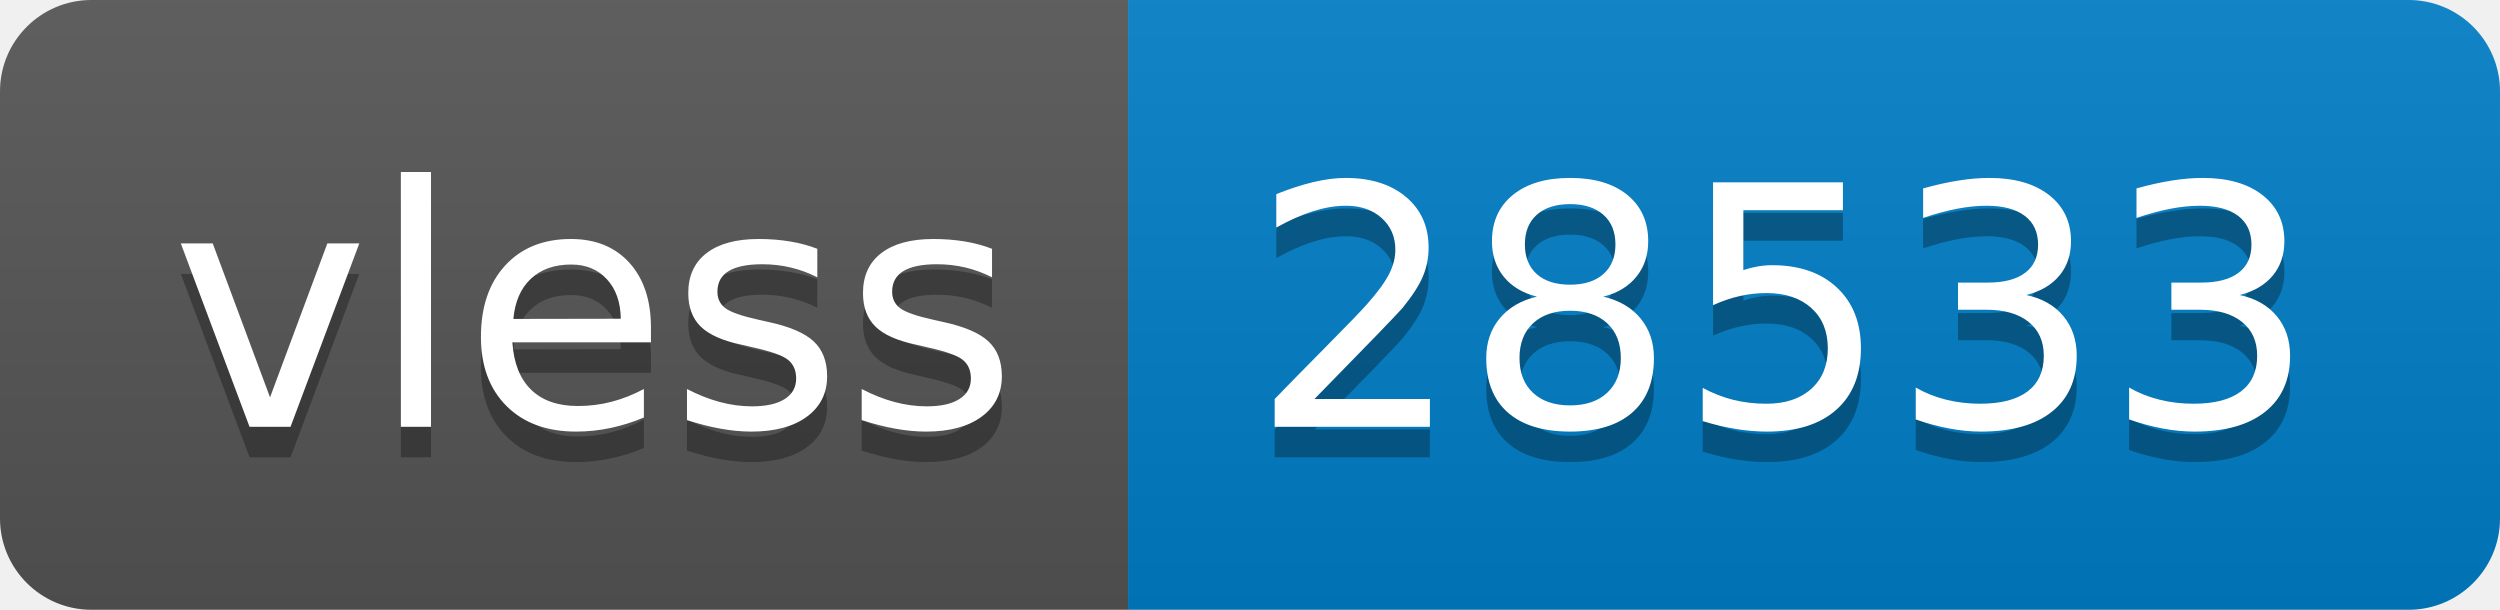
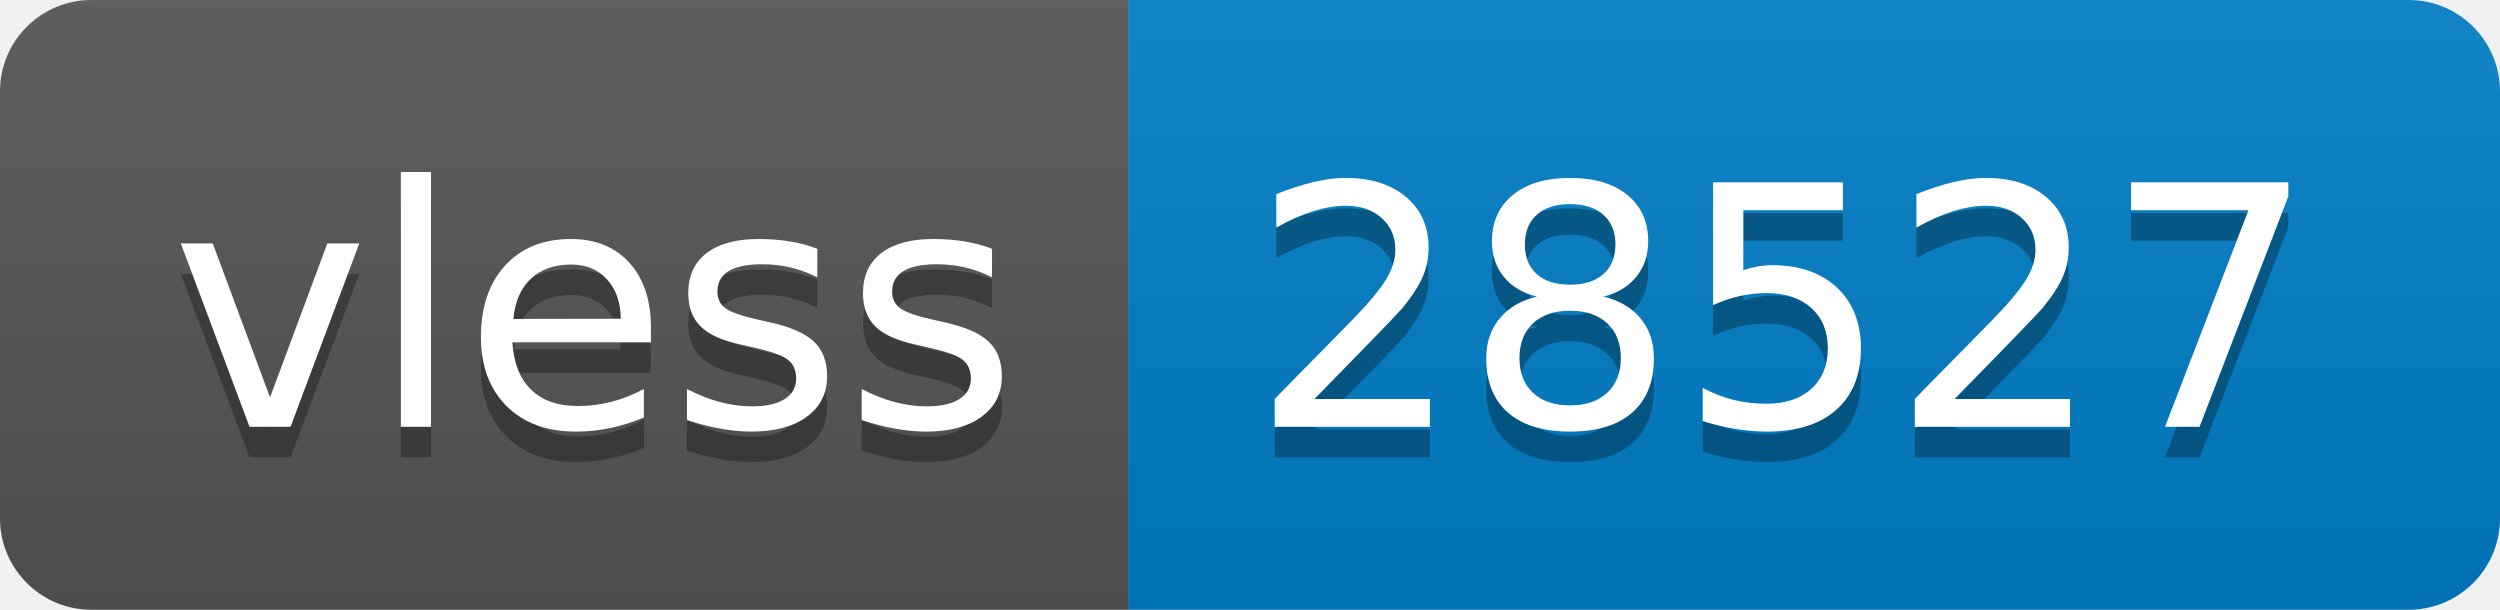
- <svg xmlns="http://www.w3.org/2000/svg" width="82" height="20" role="img" aria-label="vless: 28533">
+ <svg xmlns="http://www.w3.org/2000/svg" width="82" height="20" role="img" aria-label="vless: 28527">
  <linearGradient id="s" x2="0" y2="100%">
    <stop offset="0" stop-color="#bbb" stop-opacity=".1" />
    <stop offset="1" stop-opacity=".1" />
  </linearGradient>
  <clipPath id="r">
    <rect width="82" height="20" rx="3" fill="#fff" />
  </clipPath>
  <g clip-path="url(#r)">
    <rect width="37" height="20" fill="#555" />
    <rect x="37" width="45" height="20" fill="#007ec6" />
    <rect width="82" height="20" fill="url(#s)" />
  </g>
  <g fill="#fff" text-anchor="middle" font-family="Verdana,Geneva,DejaVu Sans,sans-serif" text-rendering="geometricPrecision" font-size="110">
    <text aria-hidden="true" x="195" y="150" fill="#010101" fill-opacity=".3" transform="scale(.1)" textLength="270">vless</text>
    <text x="195" y="140" transform="scale(.1)" fill="#fff" textLength="270">vless</text>
-     <text aria-hidden="true" x="585" y="150" fill="#010101" fill-opacity=".3" transform="scale(.1)" textLength="350">28533</text>
-     <text x="585" y="140" transform="scale(.1)" fill="#fff" textLength="350">28533</text>
+     <text aria-hidden="true" x="585" y="150" fill="#010101" fill-opacity=".3" transform="scale(.1)" textLength="350">28527</text>
+     <text x="585" y="140" transform="scale(.1)" fill="#fff" textLength="350">28527</text>
  </g>
</svg>
